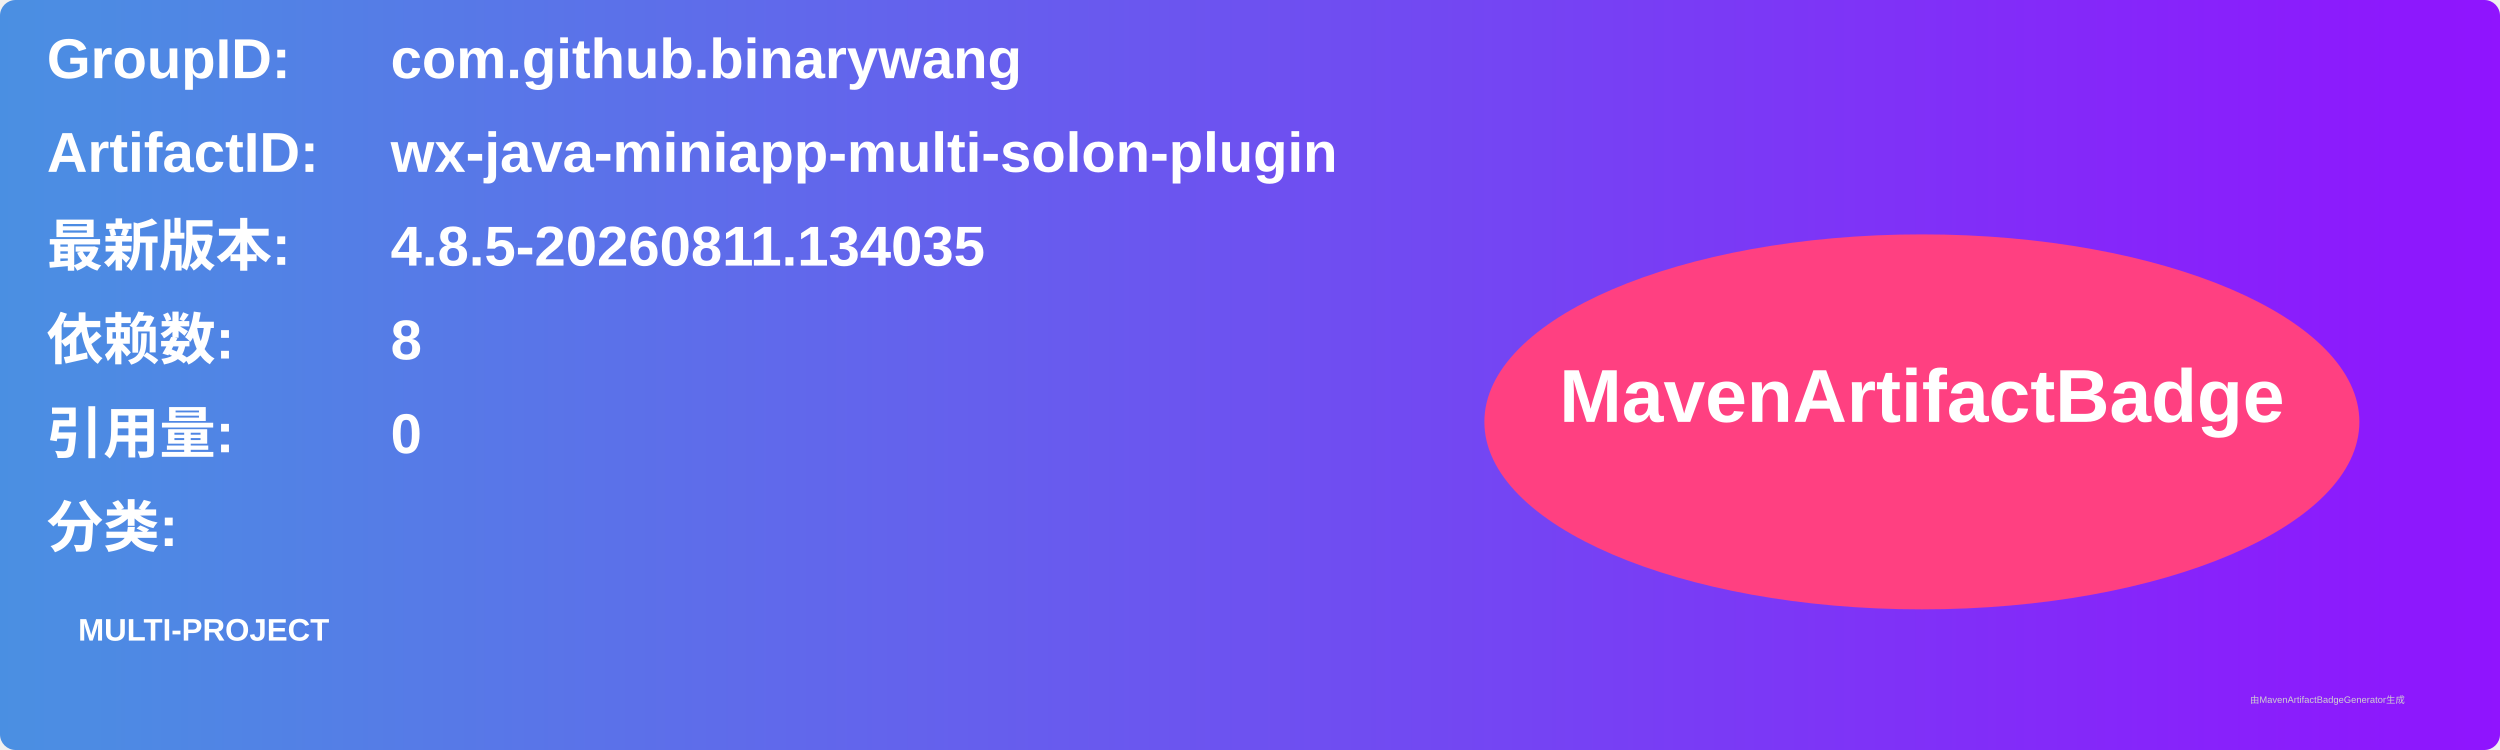
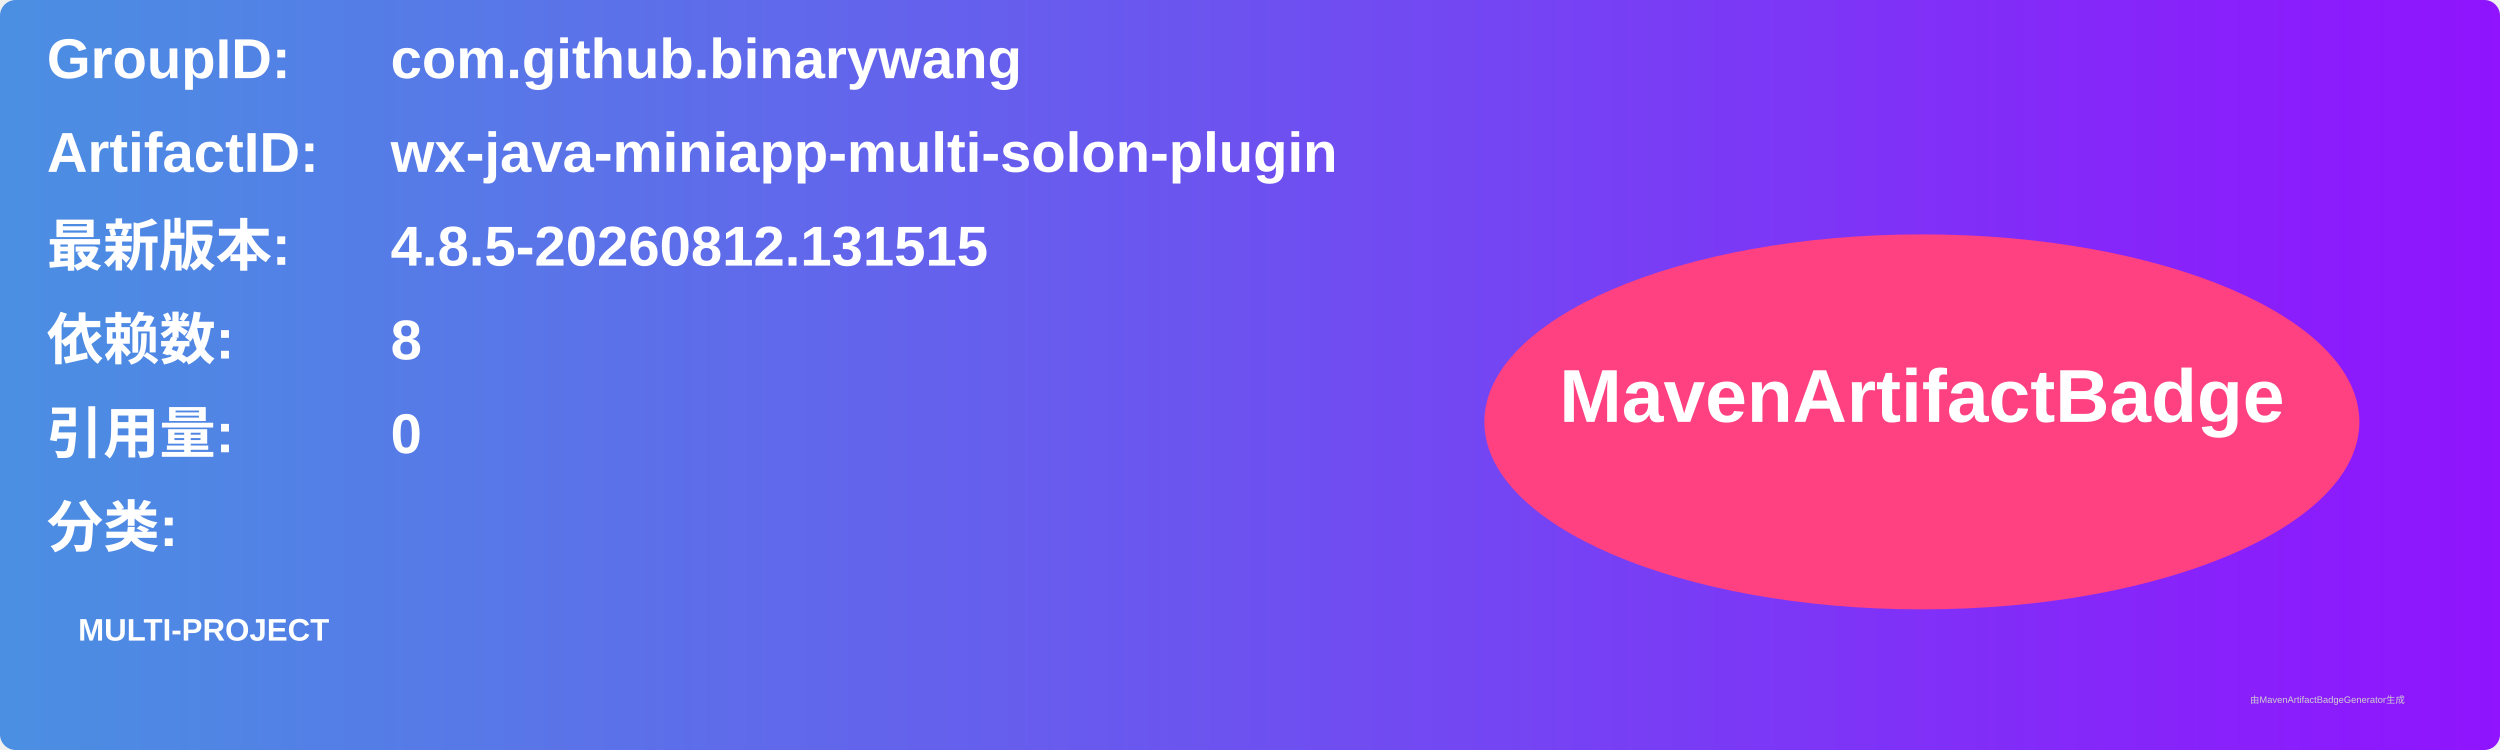
<svg xmlns="http://www.w3.org/2000/svg" width="800" height="240" viewBox="0 0 800 240">
  <linearGradient id="grad" x1="0%" y1="0%" x2="100%" y2="0%">
    <stop offset="0%" stop-color="#4a90e2" />
    <stop offset="100%" stop-color="#9013fe" />
  </linearGradient>
  <rect width="100%" height="100%" rx="5" ry="5" fill="url(#grad)" />
  <g transform="translate(15, 15)">
    <text x="0" y="10" font-family="Arial" font-size="18" fill="white" font-weight="bold" width="260">GroupID:</text>
    <text x="110" y="10" font-family="Arial" font-size="18" fill="white" font-weight="bold" width="460">com.github.binarywang</text>
    <text x="0" y="40" font-family="Arial" font-size="18" fill="white" font-weight="bold" width="260">ArtifactID:</text>
    <text x="110" y="40" font-family="Arial" font-size="18" fill="white" font-weight="bold" width="460">wx-java-miniapp-multi-solon-plugin</text>
    <text x="0" y="70" font-family="Arial" font-size="18" fill="white" font-weight="bold">最新版本:</text>
    <text x="110" y="70" font-family="Arial" font-size="18" fill="white" font-weight="bold">
-       <tspan font-weight="bold">4.8.5-20260811.134035</tspan>
+       <tspan font-weight="bold">4.8.5-20260812.131515</tspan>
    </text>
    <text x="0" y="100" font-family="Arial" font-size="18" fill="white" font-weight="bold">依赖数: </text>
    <text x="110" y="100" font-family="Arial" font-size="18" fill="white">
      <tspan font-weight="bold">8</tspan>
    </text>
    <text x="0" y="130" font-family="Arial" font-size="18" fill="white" font-weight="bold">引用量: </text>
    <text x="110" y="130" font-family="Arial" font-size="18" fill="white">
      <tspan font-weight="bold">0</tspan>
    </text>
    <text x="0" y="160" font-family="Arial" font-size="18" fill="white" font-weight="bold">分类:</text>
    <text x="10" y="190" font-family="Arial" font-size="10" fill="white">
      <tspan font-weight="bold">MULTI-PROJECT</tspan>
    </text>
    <ellipse cx="600" cy="120" rx="140" ry="60" fill="#ff4081" />
    <text x="600" y="120" text-anchor="middle" font-family="Arial" font-size="24" fill="white" font-weight="bold">MavenArtifactBadge</text>
  </g>
  <text x="720" y="225" font-family="Arial" font-size="3" fill="#d0d0d0">由MavenArtifactBadgeGenerator生成</text>
</svg>
